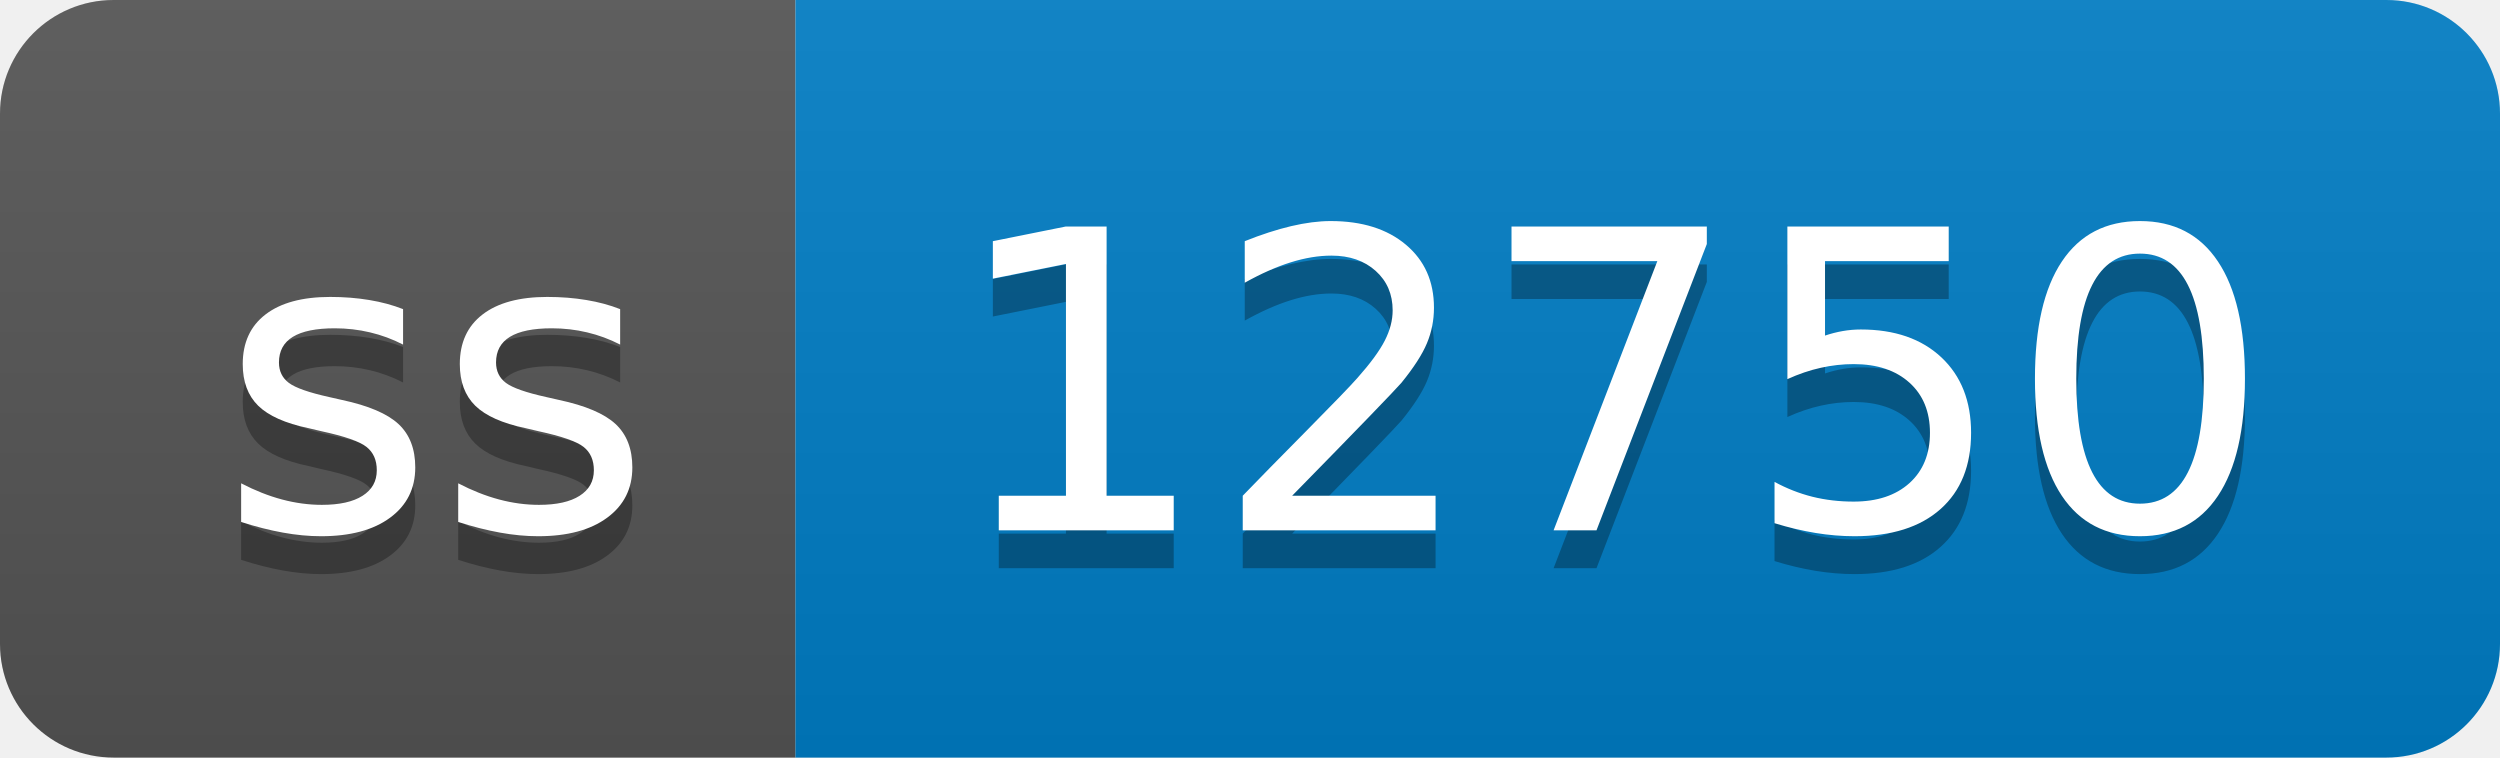
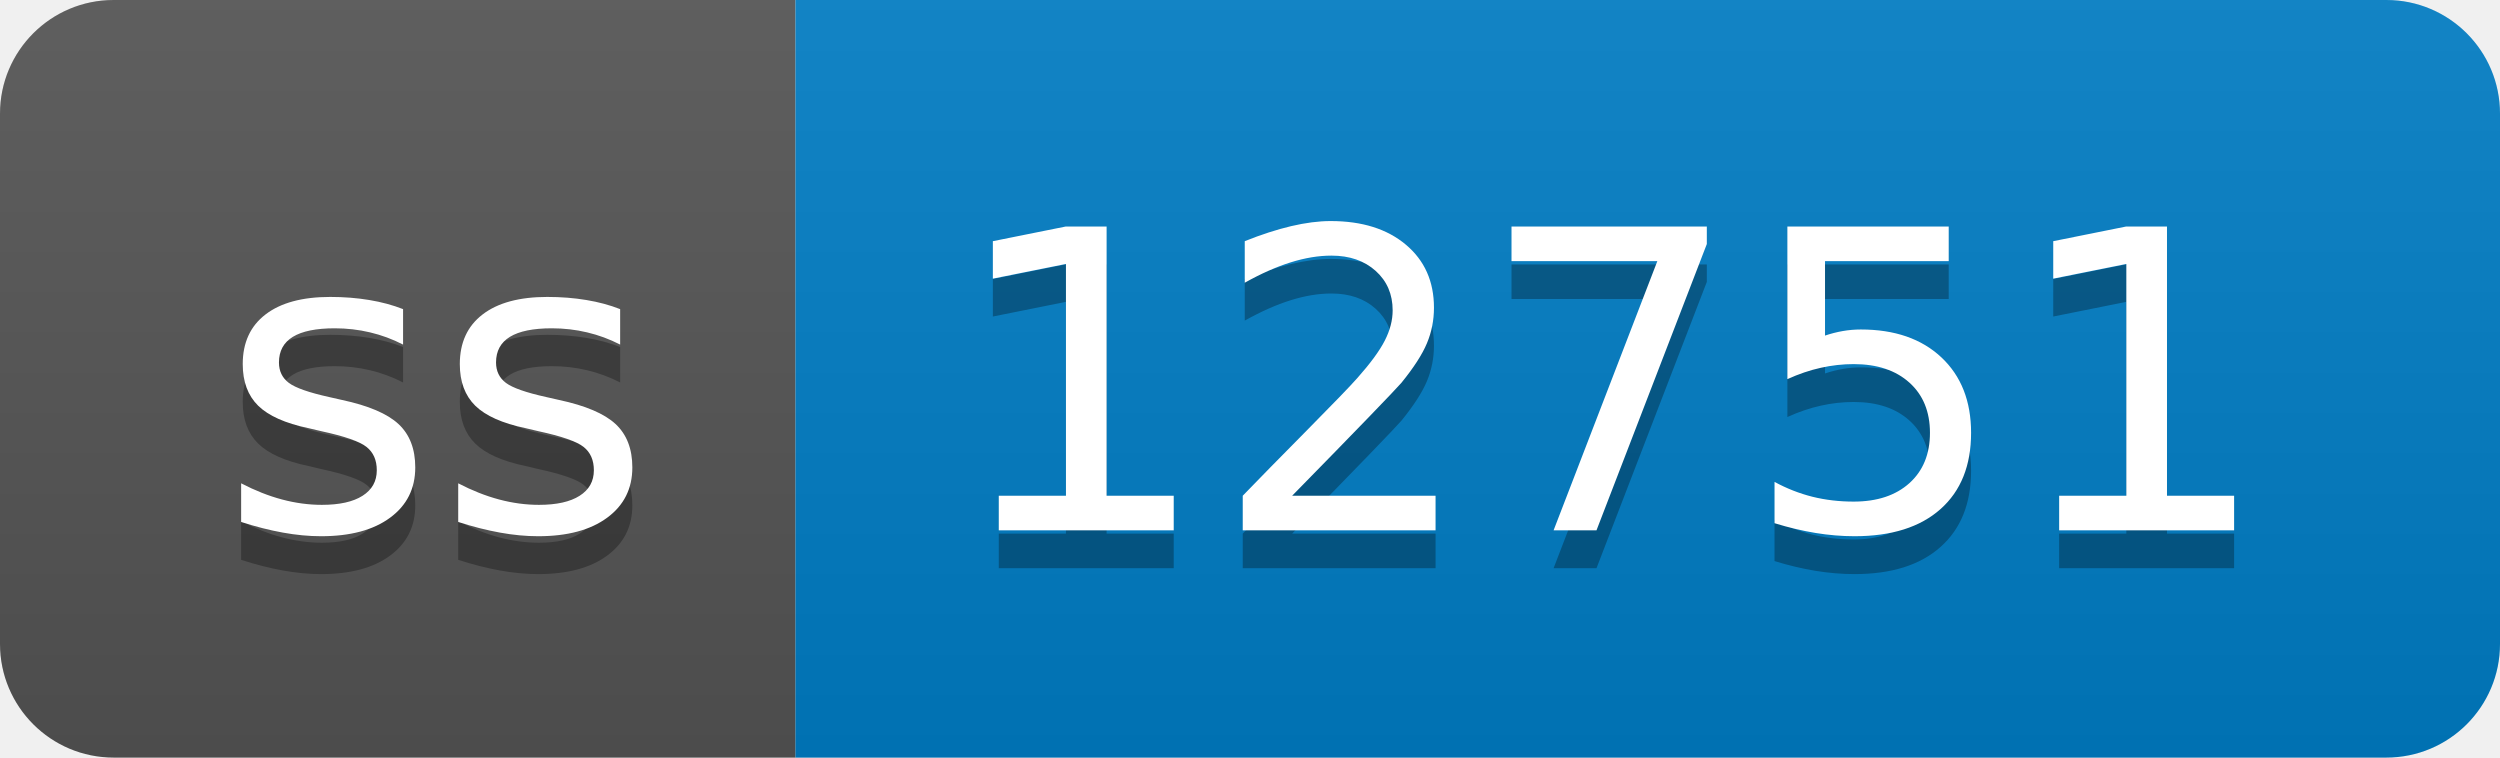
- <svg xmlns="http://www.w3.org/2000/svg" width="66" height="20" role="img" aria-label="ss: 12750">
+ <svg xmlns="http://www.w3.org/2000/svg" width="66" height="20" role="img" aria-label="ss: 12751">
  <linearGradient id="s" x2="0" y2="100%">
    <stop offset="0" stop-color="#bbb" stop-opacity=".1" />
    <stop offset="1" stop-opacity=".1" />
  </linearGradient>
  <clipPath id="r">
    <rect width="66" height="20" rx="3" fill="#fff" />
  </clipPath>
  <g clip-path="url(#r)">
    <rect width="21" height="20" fill="#555" />
    <rect x="21" width="45" height="20" fill="#007ec6" />
    <rect width="66" height="20" fill="url(#s)" />
  </g>
  <g fill="#fff" text-anchor="middle" font-family="Verdana,Geneva,DejaVu Sans,sans-serif" text-rendering="geometricPrecision" font-size="110">
    <text aria-hidden="true" x="115" y="150" fill="#010101" fill-opacity=".3" transform="scale(.1)" textLength="110">ss</text>
    <text x="115" y="140" transform="scale(.1)" fill="#fff" textLength="110">ss</text>
-     <text aria-hidden="true" x="425" y="150" fill="#010101" fill-opacity=".3" transform="scale(.1)" textLength="350">12750</text>
-     <text x="425" y="140" transform="scale(.1)" fill="#fff" textLength="350">12750</text>
+     <text aria-hidden="true" x="425" y="150" fill="#010101" fill-opacity=".3" transform="scale(.1)" textLength="350">12751</text>
+     <text x="425" y="140" transform="scale(.1)" fill="#fff" textLength="350">12751</text>
  </g>
</svg>
